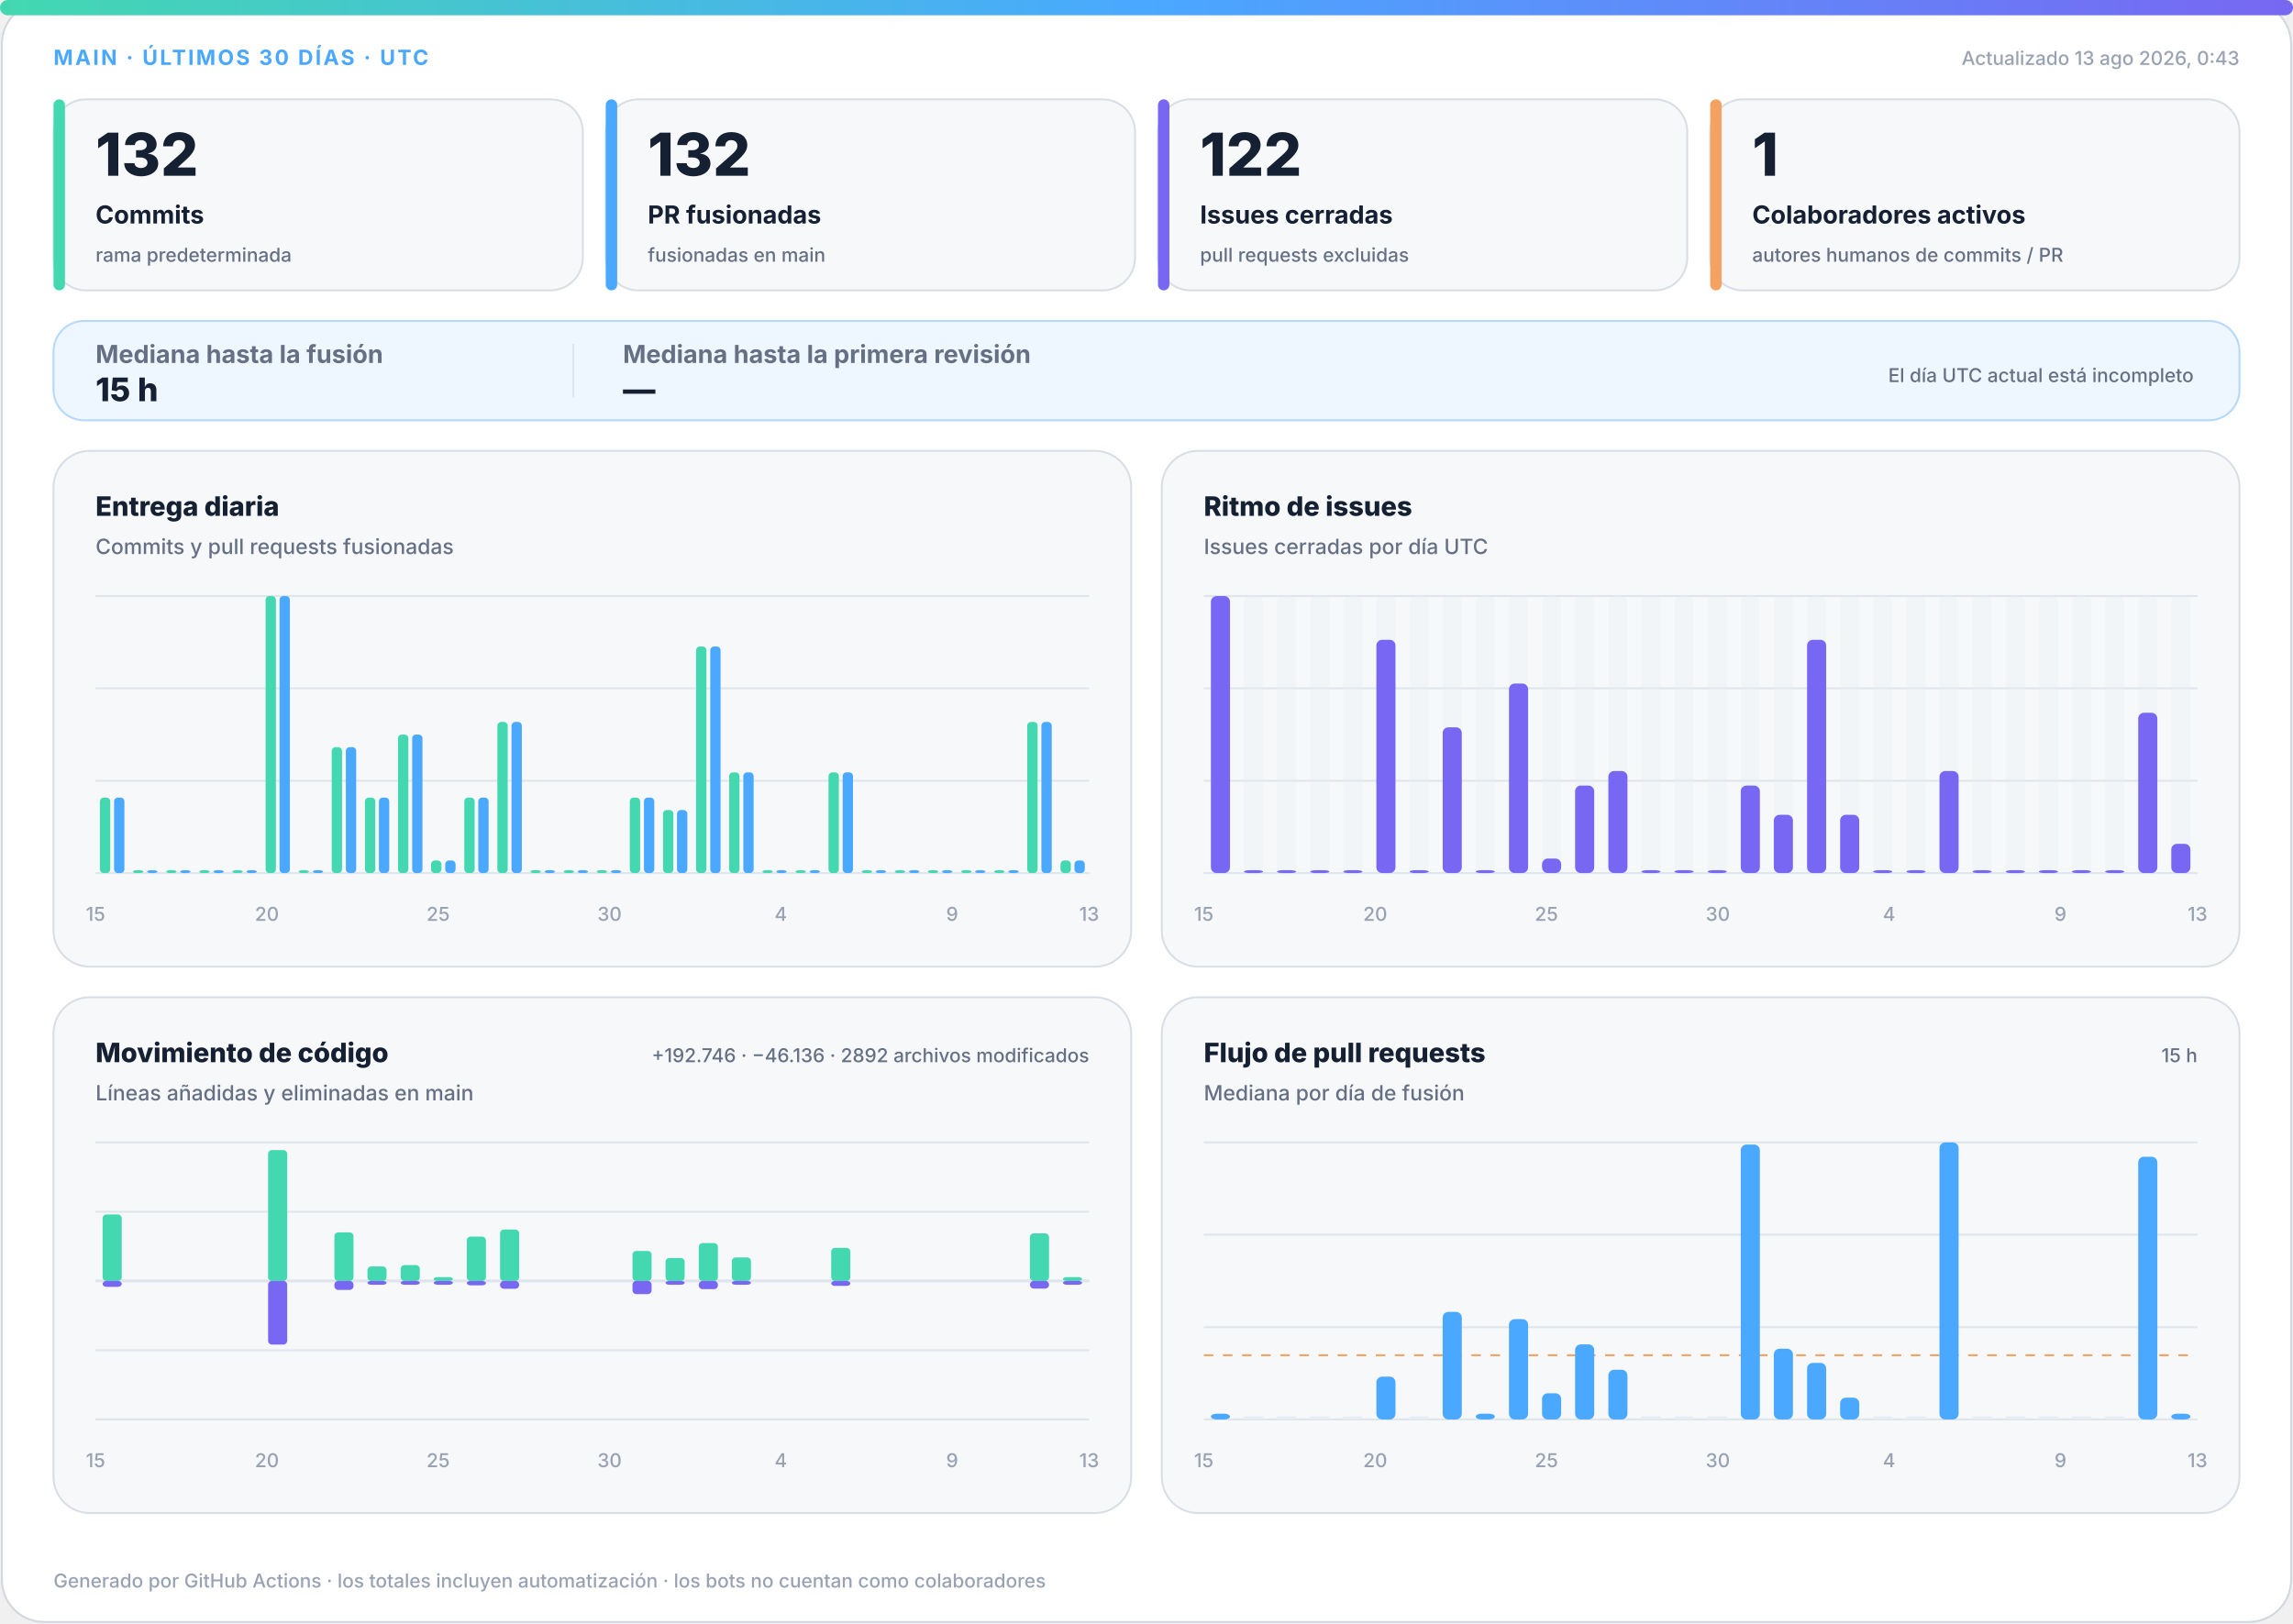
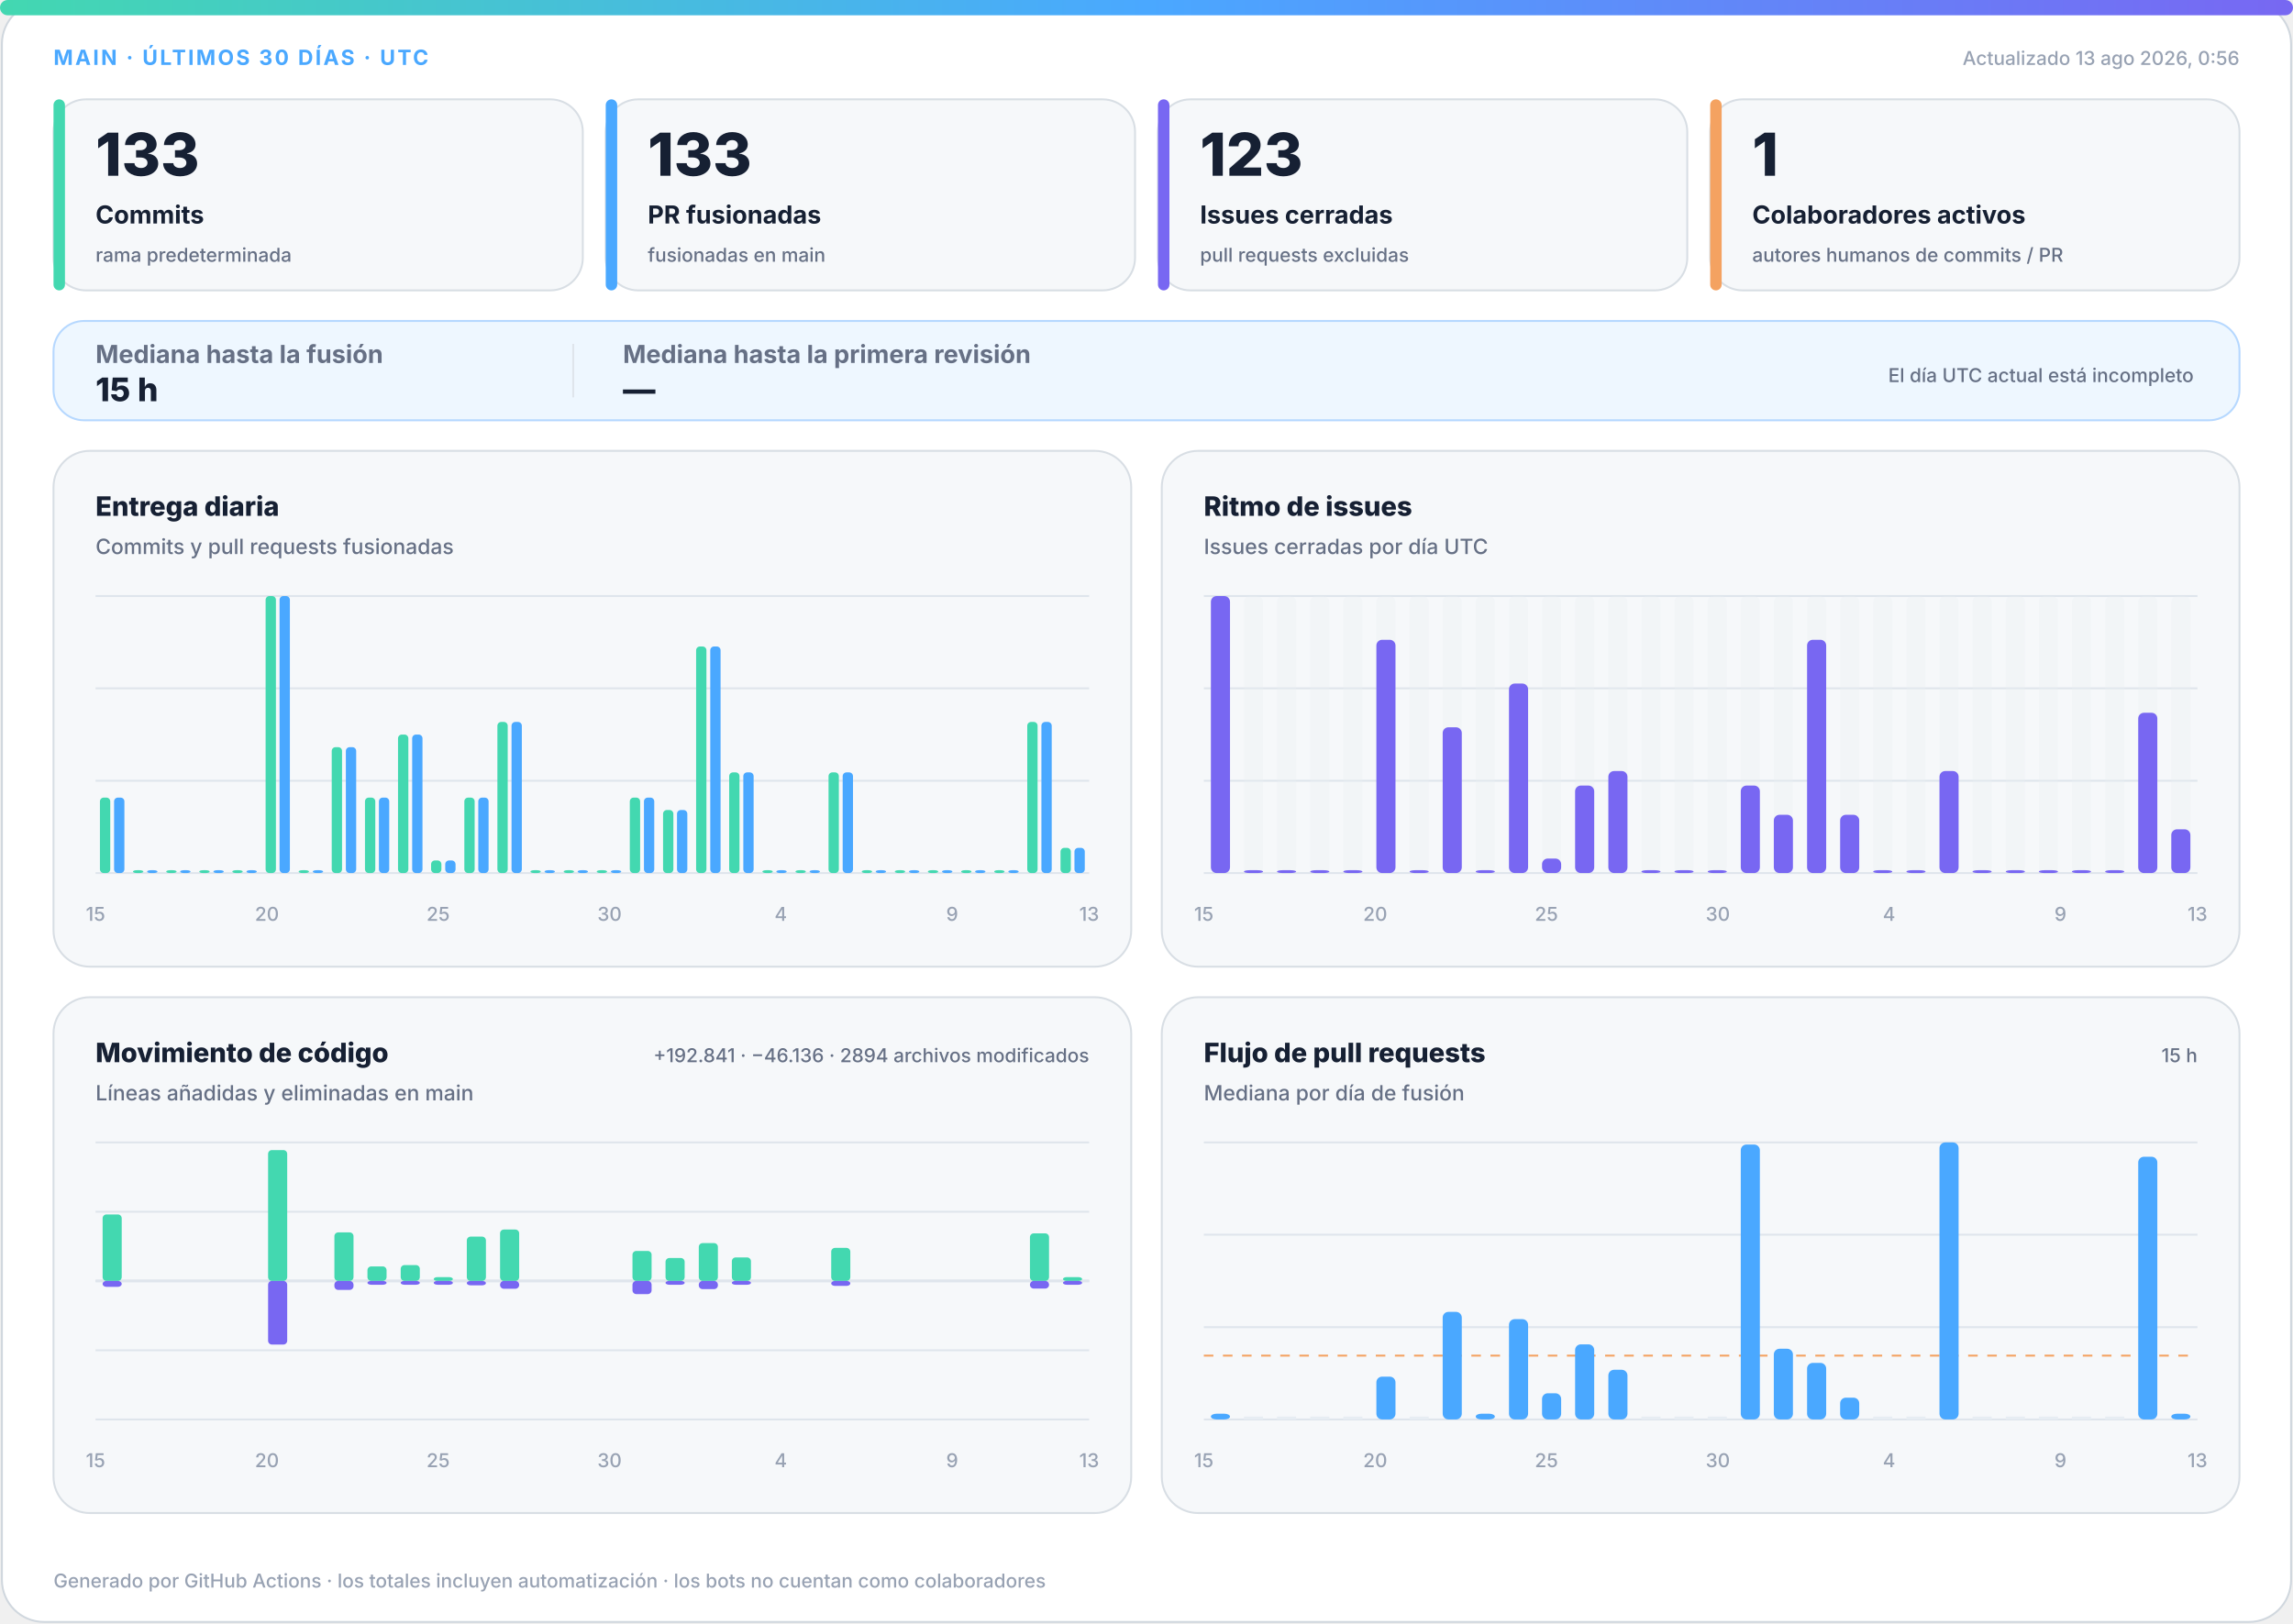
<svg xmlns="http://www.w3.org/2000/svg" width="1200" height="850" viewBox="0 0 1200 850" role="img" aria-labelledby="title desc">
  <defs>
    <linearGradient id="accent" x1="0" y1="0" x2="1" y2="0">
      <stop offset="0%" stop-color="#43d8b0" />
      <stop offset="50%" stop-color="#4aa8ff" />
      <stop offset="100%" stop-color="#7867f2" />
    </linearGradient>
    <linearGradient id="soft" x1="0" y1="0" x2="1" y2="1">
      <stop offset="0%" stop-color="#43d8b0" stop-opacity=".18" />
      <stop offset="100%" stop-color="#7867f2" stop-opacity=".12" />
    </linearGradient>
  </defs>
  <style>
.bg{fill:#fff;stroke:#d0d7de}.surface{fill:#f6f8fa;stroke:#d8dee4}.strong{fill:#eef7ff;stroke:#b6d8ff}.ink{fill:#162033}.muted{fill:#667085}.faint{fill:#98a2b3}.grid{stroke:#dfe5ec}.track{fill:#e7edf3}
.meta{font:750 11px -apple-system,BlinkMacSystemFont,"Segoe UI",sans-serif;letter-spacing:1.1px}.value{font:820 31px -apple-system,BlinkMacSystemFont,"Segoe UI",sans-serif}.label{font:720 13px -apple-system,BlinkMacSystemFont,"Segoe UI",sans-serif}.scope{font:520 10px -apple-system,BlinkMacSystemFont,"Segoe UI",sans-serif}.chart-title{font:760 14px -apple-system,BlinkMacSystemFont,"Segoe UI",sans-serif}.chart-subtitle{font:520 11px -apple-system,BlinkMacSystemFont,"Segoe UI",sans-serif}.small{font:540 10px -apple-system,BlinkMacSystemFont,"Segoe UI",sans-serif}.flow-value{font:780 17px -apple-system,BlinkMacSystemFont,"Segoe UI",sans-serif}
@media(prefers-color-scheme:dark){.bg{fill:#0d1117;stroke:#30363d}.surface{fill:#161b22;stroke:#30363d}.strong{fill:#10263a;stroke:#244d70}.ink{fill:#f0f6fc}.muted{fill:#a7b0bc}.faint{fill:#7d8590}.grid{stroke:#30363d}.track{fill:#27313d}}
</style>
  <rect class="bg" x="1" y="1" width="1198" height="848" rx="22" />
  <rect x="0" y="0" width="1200" height="8" rx="4" fill="url(#accent)" />
  <text class="meta" x="28" y="34" fill="#4aa8ff">MAIN · ÚLTIMOS 30 DÍAS · UTC</text>
-   <text class="small faint" x="1172" y="34" text-anchor="end">Actualizado 13 ago 2026, 0:43</text>
+   <text class="small faint" x="1172" y="34" text-anchor="end">Actualizado 13 ago 2026, 0:56</text>
  <g>
    <rect class="surface" x="28" y="52" width="277" height="100" rx="17" />
    <rect x="28" y="52" width="6" height="100" rx="3" fill="#43d8b0" />
-     <text class="value ink" x="50" y="92" style="font-size:31px">132</text>
+     <text class="value ink" x="50" y="92" style="font-size:31px">133</text>
    <text class="label ink" x="50" y="117" style="font-size:13px">Commits</text>
    <text class="scope muted" x="50" y="137" style="font-size:10px">rama predeterminada</text>
  </g>
  <g>
    <rect class="surface" x="317" y="52" width="277" height="100" rx="17" />
    <rect x="317" y="52" width="6" height="100" rx="3" fill="#4aa8ff" />
-     <text class="value ink" x="339" y="92" style="font-size:31px">132</text>
+     <text class="value ink" x="339" y="92" style="font-size:31px">133</text>
    <text class="label ink" x="339" y="117" style="font-size:13px">PR fusionadas</text>
    <text class="scope muted" x="339" y="137" style="font-size:10px">fusionadas en main</text>
  </g>
  <g>
    <rect class="surface" x="606" y="52" width="277" height="100" rx="17" />
    <rect x="606" y="52" width="6" height="100" rx="3" fill="#7867f2" />
-     <text class="value ink" x="628" y="92" style="font-size:31px">122</text>
+     <text class="value ink" x="628" y="92" style="font-size:31px">123</text>
    <text class="label ink" x="628" y="117" style="font-size:13px">Issues cerradas</text>
    <text class="scope muted" x="628" y="137" style="font-size:10px">pull requests excluidas</text>
  </g>
  <g>
    <rect class="surface" x="895" y="52" width="277" height="100" rx="17" />
    <rect x="895" y="52" width="6" height="100" rx="3" fill="#f4a261" />
    <text class="value ink" x="917" y="92" style="font-size:31px">1</text>
    <text class="label ink" x="917" y="117" style="font-size:13px">Colaboradores activos</text>
    <text class="scope muted" x="917" y="137" style="font-size:10px">autores humanos de commits / PR</text>
  </g>
  <g>
    <rect class="strong" x="28" y="168" width="1144" height="52" rx="16" fill="url(#soft)" />
    <text class="label muted" x="50" y="190">Mediana hasta la fusión</text>
    <text class="flow-value ink" x="50" y="210">15 h</text>
    <line class="grid" x1="300" y1="180" x2="300" y2="208" />
    <text class="label muted" x="326" y="190">Mediana hasta la primera revisión</text>
    <text class="flow-value ink" x="326" y="210">—</text>
    <text class="scope muted" x="1148" y="200" text-anchor="end">El día UTC actual está incompleto</text>
  </g>
  <g>
    <rect class="surface" x="28" y="236" width="564" height="270" rx="19" />
    <text class="chart-title ink" x="50" y="270">Entrega diaria</text>
    <text class="chart-subtitle muted" x="50" y="290">Commits y pull requests fusionadas</text>
    <line class="grid" x1="50" y1="312.0" x2="570" y2="312.0" />
    <line class="grid" x1="50" y1="360.3" x2="570" y2="360.3" />
    <line class="grid" x1="50" y1="408.7" x2="570" y2="408.7" />
    <line class="grid" x1="50" y1="457.0" x2="570" y2="457.0" />
    <rect x="52.3" y="417.5" width="5.4" height="39.5" rx="2" fill="#43d8b0" />
    <rect x="59.7" y="417.5" width="5.4" height="39.5" rx="2" fill="#4aa8ff" />
    <rect x="69.6" y="455.5" width="5.4" height="1.5" rx="2" fill="#43d8b0" />
    <rect x="77.0" y="455.5" width="5.4" height="1.5" rx="2" fill="#4aa8ff" />
    <rect x="87.0" y="455.5" width="5.4" height="1.5" rx="2" fill="#43d8b0" />
    <rect x="94.3" y="455.5" width="5.4" height="1.5" rx="2" fill="#4aa8ff" />
    <rect x="104.3" y="455.5" width="5.4" height="1.5" rx="2" fill="#43d8b0" />
    <rect x="111.7" y="455.5" width="5.4" height="1.5" rx="2" fill="#4aa8ff" />
    <rect x="121.6" y="455.5" width="5.4" height="1.5" rx="2" fill="#43d8b0" />
    <rect x="129.0" y="455.5" width="5.4" height="1.5" rx="2" fill="#4aa8ff" />
    <rect x="139.0" y="312.0" width="5.4" height="145.0" rx="2" fill="#43d8b0" />
    <rect x="146.3" y="312.0" width="5.4" height="145.0" rx="2" fill="#4aa8ff" />
    <rect x="156.3" y="455.5" width="5.4" height="1.5" rx="2" fill="#43d8b0" />
    <rect x="163.7" y="455.5" width="5.4" height="1.5" rx="2" fill="#4aa8ff" />
    <rect x="173.6" y="391.1" width="5.4" height="65.9" rx="2" fill="#43d8b0" />
    <rect x="181.0" y="391.1" width="5.4" height="65.9" rx="2" fill="#4aa8ff" />
    <rect x="191.0" y="417.5" width="5.4" height="39.5" rx="2" fill="#43d8b0" />
    <rect x="198.3" y="417.5" width="5.4" height="39.5" rx="2" fill="#4aa8ff" />
    <rect x="208.3" y="384.5" width="5.4" height="72.5" rx="2" fill="#43d8b0" />
    <rect x="215.7" y="384.5" width="5.4" height="72.5" rx="2" fill="#4aa8ff" />
    <rect x="225.6" y="450.4" width="5.4" height="6.6" rx="2" fill="#43d8b0" />
    <rect x="233.0" y="450.4" width="5.4" height="6.6" rx="2" fill="#4aa8ff" />
    <rect x="243.0" y="417.5" width="5.4" height="39.5" rx="2" fill="#43d8b0" />
    <rect x="250.3" y="417.5" width="5.4" height="39.5" rx="2" fill="#4aa8ff" />
    <rect x="260.3" y="377.9" width="5.4" height="79.1" rx="2" fill="#43d8b0" />
    <rect x="267.7" y="377.9" width="5.4" height="79.1" rx="2" fill="#4aa8ff" />
    <rect x="277.6" y="455.5" width="5.4" height="1.5" rx="2" fill="#43d8b0" />
    <rect x="285.0" y="455.5" width="5.4" height="1.5" rx="2" fill="#4aa8ff" />
    <rect x="295.0" y="455.5" width="5.4" height="1.5" rx="2" fill="#43d8b0" />
    <rect x="302.3" y="455.5" width="5.4" height="1.5" rx="2" fill="#4aa8ff" />
    <rect x="312.3" y="455.5" width="5.4" height="1.5" rx="2" fill="#43d8b0" />
    <rect x="319.7" y="455.5" width="5.4" height="1.5" rx="2" fill="#4aa8ff" />
    <rect x="329.6" y="417.5" width="5.4" height="39.5" rx="2" fill="#43d8b0" />
    <rect x="337.0" y="417.5" width="5.4" height="39.5" rx="2" fill="#4aa8ff" />
    <rect x="347.0" y="424.0" width="5.4" height="33.0" rx="2" fill="#43d8b0" />
    <rect x="354.3" y="424.0" width="5.4" height="33.0" rx="2" fill="#4aa8ff" />
    <rect x="364.3" y="338.4" width="5.4" height="118.6" rx="2" fill="#43d8b0" />
    <rect x="371.7" y="338.4" width="5.4" height="118.6" rx="2" fill="#4aa8ff" />
    <rect x="381.6" y="404.3" width="5.4" height="52.7" rx="2" fill="#43d8b0" />
    <rect x="389.0" y="404.3" width="5.4" height="52.7" rx="2" fill="#4aa8ff" />
    <rect x="399.0" y="455.5" width="5.4" height="1.5" rx="2" fill="#43d8b0" />
    <rect x="406.3" y="455.5" width="5.4" height="1.5" rx="2" fill="#4aa8ff" />
    <rect x="416.3" y="455.5" width="5.4" height="1.5" rx="2" fill="#43d8b0" />
    <rect x="423.7" y="455.5" width="5.4" height="1.5" rx="2" fill="#4aa8ff" />
    <rect x="433.6" y="404.3" width="5.4" height="52.7" rx="2" fill="#43d8b0" />
    <rect x="441.0" y="404.3" width="5.4" height="52.7" rx="2" fill="#4aa8ff" />
    <rect x="451.0" y="455.5" width="5.4" height="1.5" rx="2" fill="#43d8b0" />
    <rect x="458.3" y="455.5" width="5.4" height="1.5" rx="2" fill="#4aa8ff" />
    <rect x="468.3" y="455.5" width="5.4" height="1.5" rx="2" fill="#43d8b0" />
    <rect x="475.7" y="455.5" width="5.4" height="1.5" rx="2" fill="#4aa8ff" />
    <rect x="485.6" y="455.5" width="5.4" height="1.5" rx="2" fill="#43d8b0" />
    <rect x="493.0" y="455.5" width="5.4" height="1.5" rx="2" fill="#4aa8ff" />
    <rect x="503.0" y="455.5" width="5.4" height="1.5" rx="2" fill="#43d8b0" />
    <rect x="510.3" y="455.5" width="5.4" height="1.5" rx="2" fill="#4aa8ff" />
    <rect x="520.3" y="455.5" width="5.4" height="1.5" rx="2" fill="#43d8b0" />
    <rect x="527.7" y="455.5" width="5.4" height="1.5" rx="2" fill="#4aa8ff" />
    <rect x="537.6" y="377.9" width="5.4" height="79.1" rx="2" fill="#43d8b0" />
    <rect x="545.0" y="377.9" width="5.4" height="79.1" rx="2" fill="#4aa8ff" />
-     <rect x="555.0" y="450.4" width="5.4" height="6.6" rx="2" fill="#43d8b0" />
-     <rect x="562.3" y="450.4" width="5.4" height="6.6" rx="2" fill="#4aa8ff" />
+     <rect x="555.0" y="443.8" width="5.4" height="13.2" rx="2" fill="#43d8b0" />
+     <rect x="562.3" y="443.8" width="5.4" height="13.2" rx="2" fill="#4aa8ff" />
    <text class="small faint" x="50.0" y="482" text-anchor="middle">15</text>
    <text class="small faint" x="139.7" y="482" text-anchor="middle">20</text>
    <text class="small faint" x="229.3" y="482" text-anchor="middle">25</text>
    <text class="small faint" x="319.0" y="482" text-anchor="middle">30</text>
    <text class="small faint" x="408.6" y="482" text-anchor="middle">4</text>
    <text class="small faint" x="498.3" y="482" text-anchor="middle">9</text>
    <text class="small faint" x="570.0" y="482" text-anchor="middle">13</text>
  </g>
  <g>
    <rect class="surface" x="608" y="236" width="564" height="270" rx="19" />
    <text class="chart-title ink" x="630" y="270">Ritmo de issues</text>
    <text class="chart-subtitle muted" x="630" y="290">Issues cerradas por día UTC</text>
    <line class="grid" x1="630" y1="312.0" x2="1150" y2="312.0" />
    <line class="grid" x1="630" y1="360.3" x2="1150" y2="360.3" />
    <line class="grid" x1="630" y1="408.7" x2="1150" y2="408.7" />
    <line class="grid" x1="630" y1="457.0" x2="1150" y2="457.0" />
    <g>
      <rect class="track" x="633.7" y="312" width="10.0" height="145" rx="3" opacity=".3" />
      <rect x="633.7" y="312.0" width="10.0" height="145.0" rx="3" fill="#7867f2" />
    </g>
    <g>
      <rect class="track" x="651.0" y="312" width="10.0" height="145" rx="3" opacity=".3" />
      <rect x="651.0" y="455.5" width="10.0" height="1.5" rx="3" fill="#7867f2" />
    </g>
    <g>
      <rect class="track" x="668.3" y="312" width="10.0" height="145" rx="3" opacity=".3" />
      <rect x="668.3" y="455.5" width="10.0" height="1.5" rx="3" fill="#7867f2" />
    </g>
    <g>
      <rect class="track" x="685.7" y="312" width="10.0" height="145" rx="3" opacity=".3" />
      <rect x="685.7" y="455.5" width="10.0" height="1.5" rx="3" fill="#7867f2" />
    </g>
    <g>
      <rect class="track" x="703.0" y="312" width="10.0" height="145" rx="3" opacity=".3" />
      <rect x="703.0" y="455.5" width="10.0" height="1.5" rx="3" fill="#7867f2" />
    </g>
    <g>
      <rect class="track" x="720.3" y="312" width="10.0" height="145" rx="3" opacity=".3" />
      <rect x="720.3" y="334.9" width="10.0" height="122.1" rx="3" fill="#7867f2" />
    </g>
    <g>
      <rect class="track" x="737.7" y="312" width="10.0" height="145" rx="3" opacity=".3" />
      <rect x="737.7" y="455.5" width="10.0" height="1.5" rx="3" fill="#7867f2" />
    </g>
    <g>
      <rect class="track" x="755.0" y="312" width="10.0" height="145" rx="3" opacity=".3" />
      <rect x="755.0" y="380.7" width="10.0" height="76.3" rx="3" fill="#7867f2" />
    </g>
    <g>
      <rect class="track" x="772.3" y="312" width="10.0" height="145" rx="3" opacity=".3" />
      <rect x="772.3" y="455.5" width="10.0" height="1.5" rx="3" fill="#7867f2" />
    </g>
    <g>
      <rect class="track" x="789.7" y="312" width="10.0" height="145" rx="3" opacity=".3" />
      <rect x="789.7" y="357.8" width="10.0" height="99.2" rx="3" fill="#7867f2" />
    </g>
    <g>
      <rect class="track" x="807.0" y="312" width="10.0" height="145" rx="3" opacity=".3" />
      <rect x="807.0" y="449.4" width="10.0" height="7.6" rx="3" fill="#7867f2" />
    </g>
    <g>
      <rect class="track" x="824.3" y="312" width="10.0" height="145" rx="3" opacity=".3" />
      <rect x="824.3" y="411.2" width="10.0" height="45.8" rx="3" fill="#7867f2" />
    </g>
    <g>
      <rect class="track" x="841.7" y="312" width="10.0" height="145" rx="3" opacity=".3" />
      <rect x="841.7" y="403.6" width="10.0" height="53.4" rx="3" fill="#7867f2" />
    </g>
    <g>
      <rect class="track" x="859.0" y="312" width="10.0" height="145" rx="3" opacity=".3" />
      <rect x="859.0" y="455.5" width="10.0" height="1.5" rx="3" fill="#7867f2" />
    </g>
    <g>
      <rect class="track" x="876.3" y="312" width="10.0" height="145" rx="3" opacity=".3" />
      <rect x="876.3" y="455.5" width="10.0" height="1.5" rx="3" fill="#7867f2" />
    </g>
    <g>
      <rect class="track" x="893.7" y="312" width="10.0" height="145" rx="3" opacity=".3" />
      <rect x="893.7" y="455.5" width="10.0" height="1.5" rx="3" fill="#7867f2" />
    </g>
    <g>
      <rect class="track" x="911.0" y="312" width="10.0" height="145" rx="3" opacity=".3" />
      <rect x="911.0" y="411.2" width="10.0" height="45.8" rx="3" fill="#7867f2" />
    </g>
    <g>
      <rect class="track" x="928.3" y="312" width="10.0" height="145" rx="3" opacity=".3" />
      <rect x="928.3" y="426.5" width="10.0" height="30.5" rx="3" fill="#7867f2" />
    </g>
    <g>
      <rect class="track" x="945.7" y="312" width="10.0" height="145" rx="3" opacity=".3" />
      <rect x="945.7" y="334.9" width="10.0" height="122.1" rx="3" fill="#7867f2" />
    </g>
    <g>
      <rect class="track" x="963.0" y="312" width="10.0" height="145" rx="3" opacity=".3" />
      <rect x="963.0" y="426.5" width="10.0" height="30.5" rx="3" fill="#7867f2" />
    </g>
    <g>
      <rect class="track" x="980.3" y="312" width="10.0" height="145" rx="3" opacity=".3" />
      <rect x="980.3" y="455.5" width="10.0" height="1.5" rx="3" fill="#7867f2" />
    </g>
    <g>
      <rect class="track" x="997.7" y="312" width="10.0" height="145" rx="3" opacity=".3" />
      <rect x="997.7" y="455.5" width="10.0" height="1.5" rx="3" fill="#7867f2" />
    </g>
    <g>
      <rect class="track" x="1015.0" y="312" width="10.0" height="145" rx="3" opacity=".3" />
      <rect x="1015.0" y="403.6" width="10.0" height="53.4" rx="3" fill="#7867f2" />
    </g>
    <g>
      <rect class="track" x="1032.3" y="312" width="10.0" height="145" rx="3" opacity=".3" />
      <rect x="1032.3" y="455.5" width="10.0" height="1.5" rx="3" fill="#7867f2" />
    </g>
    <g>
      <rect class="track" x="1049.7" y="312" width="10.0" height="145" rx="3" opacity=".3" />
      <rect x="1049.7" y="455.5" width="10.0" height="1.5" rx="3" fill="#7867f2" />
    </g>
    <g>
      <rect class="track" x="1067.0" y="312" width="10.0" height="145" rx="3" opacity=".3" />
      <rect x="1067.0" y="455.5" width="10.0" height="1.5" rx="3" fill="#7867f2" />
    </g>
    <g>
      <rect class="track" x="1084.3" y="312" width="10.0" height="145" rx="3" opacity=".3" />
      <rect x="1084.3" y="455.5" width="10.0" height="1.5" rx="3" fill="#7867f2" />
    </g>
    <g>
      <rect class="track" x="1101.7" y="312" width="10.0" height="145" rx="3" opacity=".3" />
      <rect x="1101.7" y="455.5" width="10.0" height="1.5" rx="3" fill="#7867f2" />
    </g>
    <g>
      <rect class="track" x="1119.0" y="312" width="10.0" height="145" rx="3" opacity=".3" />
      <rect x="1119.0" y="373.1" width="10.0" height="83.9" rx="3" fill="#7867f2" />
    </g>
    <g>
      <rect class="track" x="1136.3" y="312" width="10.0" height="145" rx="3" opacity=".3" />
-       <rect x="1136.3" y="441.7" width="10.0" height="15.3" rx="3" fill="#7867f2" />
+       <rect x="1136.3" y="434.1" width="10.0" height="22.9" rx="3" fill="#7867f2" />
    </g>
    <text class="small faint" x="630.0" y="482" text-anchor="middle">15</text>
    <text class="small faint" x="719.7" y="482" text-anchor="middle">20</text>
    <text class="small faint" x="809.3" y="482" text-anchor="middle">25</text>
    <text class="small faint" x="899.0" y="482" text-anchor="middle">30</text>
    <text class="small faint" x="988.6" y="482" text-anchor="middle">4</text>
    <text class="small faint" x="1078.3" y="482" text-anchor="middle">9</text>
    <text class="small faint" x="1150.0" y="482" text-anchor="middle">13</text>
  </g>
  <g>
    <rect class="surface" x="28" y="522" width="564" height="270" rx="19" />
    <text class="chart-title ink" x="50" y="556">Movimiento de código</text>
    <text class="chart-subtitle muted" x="50" y="576">Líneas añadidas y eliminadas en main</text>
-     <text class="small muted" x="570" y="556" text-anchor="end">+192.746 · −46.136 · 2892 archivos modificados</text>
+     <text class="small muted" x="570" y="556" text-anchor="end">+192.841 · −46.136 · 2894 archivos modificados</text>
    <line class="grid" x1="50" y1="598.0" x2="570" y2="598.0" />
    <line class="grid" x1="50" y1="634.3" x2="570" y2="634.3" />
    <line class="grid" x1="50" y1="670.5" x2="570" y2="670.5" />
    <line class="grid" x1="50" y1="706.8" x2="570" y2="706.8" />
    <line class="grid" x1="50" y1="743.0" x2="570" y2="743.0" />
    <line class="grid" x1="50" y1="670.5" x2="570" y2="670.5" stroke-width="1.5" />
    <rect x="53.7" y="635.7" width="10.0" height="34.8" rx="2" fill="#43d8b0" />
    <rect x="53.7" y="670.5" width="10.0" height="3.1" rx="2" fill="#7867f2" />
    <rect x="71.0" y="670.5" width="10.0" height="0.0" rx="2" fill="#43d8b0" />
    <rect x="71.0" y="670.5" width="10.0" height="0.0" rx="2" fill="#7867f2" />
    <rect x="88.3" y="670.5" width="10.0" height="0.0" rx="2" fill="#43d8b0" />
    <rect x="88.3" y="670.5" width="10.0" height="0.0" rx="2" fill="#7867f2" />
    <rect x="105.7" y="670.5" width="10.0" height="0.0" rx="2" fill="#43d8b0" />
    <rect x="105.7" y="670.5" width="10.0" height="0.0" rx="2" fill="#7867f2" />
    <rect x="123.0" y="670.5" width="10.0" height="0.0" rx="2" fill="#43d8b0" />
    <rect x="123.0" y="670.5" width="10.0" height="0.0" rx="2" fill="#7867f2" />
    <rect x="140.3" y="602.0" width="10.0" height="68.5" rx="2" fill="#43d8b0" />
    <rect x="140.3" y="670.5" width="10.0" height="33.3" rx="2" fill="#7867f2" />
    <rect x="157.7" y="670.5" width="10.0" height="0.0" rx="2" fill="#43d8b0" />
    <rect x="157.7" y="670.5" width="10.0" height="0.0" rx="2" fill="#7867f2" />
    <rect x="175.0" y="645.1" width="10.0" height="25.4" rx="2" fill="#43d8b0" />
    <rect x="175.0" y="670.5" width="10.0" height="4.7" rx="2" fill="#7867f2" />
    <rect x="192.3" y="662.9" width="10.0" height="7.6" rx="2" fill="#43d8b0" />
    <rect x="192.3" y="670.5" width="10.0" height="2.0" rx="2" fill="#7867f2" />
    <rect x="209.7" y="662.2" width="10.0" height="8.3" rx="2" fill="#43d8b0" />
    <rect x="209.7" y="670.5" width="10.0" height="2.0" rx="2" fill="#7867f2" />
    <rect x="227.0" y="668.5" width="10.0" height="2.0" rx="2" fill="#43d8b0" />
    <rect x="227.0" y="670.5" width="10.0" height="2.0" rx="2" fill="#7867f2" />
    <rect x="244.3" y="647.3" width="10.0" height="23.2" rx="2" fill="#43d8b0" />
    <rect x="244.3" y="670.5" width="10.0" height="2.3" rx="2" fill="#7867f2" />
    <rect x="261.7" y="643.6" width="10.0" height="26.9" rx="2" fill="#43d8b0" />
    <rect x="261.7" y="670.5" width="10.0" height="4.1" rx="2" fill="#7867f2" />
    <rect x="279.0" y="670.5" width="10.0" height="0.0" rx="2" fill="#43d8b0" />
    <rect x="279.0" y="670.5" width="10.0" height="0.0" rx="2" fill="#7867f2" />
    <rect x="296.3" y="670.5" width="10.0" height="0.0" rx="2" fill="#43d8b0" />
    <rect x="296.3" y="670.5" width="10.0" height="0.0" rx="2" fill="#7867f2" />
    <rect x="313.7" y="670.5" width="10.0" height="0.0" rx="2" fill="#43d8b0" />
    <rect x="313.7" y="670.5" width="10.0" height="0.0" rx="2" fill="#7867f2" />
    <rect x="331.0" y="654.8" width="10.0" height="15.7" rx="2" fill="#43d8b0" />
    <rect x="331.0" y="670.5" width="10.0" height="6.9" rx="2" fill="#7867f2" />
    <rect x="348.3" y="658.5" width="10.0" height="12.0" rx="2" fill="#43d8b0" />
    <rect x="348.3" y="670.5" width="10.0" height="2.0" rx="2" fill="#7867f2" />
    <rect x="365.7" y="650.7" width="10.0" height="19.8" rx="2" fill="#43d8b0" />
    <rect x="365.7" y="670.5" width="10.0" height="4.3" rx="2" fill="#7867f2" />
    <rect x="383.0" y="658.2" width="10.0" height="12.3" rx="2" fill="#43d8b0" />
    <rect x="383.0" y="670.5" width="10.0" height="2.0" rx="2" fill="#7867f2" />
    <rect x="400.3" y="670.5" width="10.0" height="0.0" rx="2" fill="#43d8b0" />
    <rect x="400.3" y="670.5" width="10.0" height="0.0" rx="2" fill="#7867f2" />
    <rect x="417.7" y="670.5" width="10.0" height="0.0" rx="2" fill="#43d8b0" />
    <rect x="417.7" y="670.5" width="10.0" height="0.0" rx="2" fill="#7867f2" />
    <rect x="435.0" y="653.2" width="10.0" height="17.3" rx="2" fill="#43d8b0" />
    <rect x="435.0" y="670.5" width="10.0" height="2.6" rx="2" fill="#7867f2" />
    <rect x="452.3" y="670.5" width="10.0" height="0.0" rx="2" fill="#43d8b0" />
    <rect x="452.3" y="670.5" width="10.0" height="0.0" rx="2" fill="#7867f2" />
    <rect x="469.7" y="670.5" width="10.0" height="0.0" rx="2" fill="#43d8b0" />
    <rect x="469.7" y="670.5" width="10.0" height="0.0" rx="2" fill="#7867f2" />
    <rect x="487.0" y="670.5" width="10.0" height="0.0" rx="2" fill="#43d8b0" />
    <rect x="487.0" y="670.5" width="10.0" height="0.0" rx="2" fill="#7867f2" />
    <rect x="504.3" y="670.5" width="10.0" height="0.0" rx="2" fill="#43d8b0" />
    <rect x="504.3" y="670.5" width="10.0" height="0.0" rx="2" fill="#7867f2" />
    <rect x="521.7" y="670.5" width="10.0" height="0.0" rx="2" fill="#43d8b0" />
    <rect x="521.7" y="670.5" width="10.0" height="0.0" rx="2" fill="#7867f2" />
    <rect x="539.0" y="645.6" width="10.0" height="24.9" rx="2" fill="#43d8b0" />
    <rect x="539.0" y="670.5" width="10.0" height="4.0" rx="2" fill="#7867f2" />
    <rect x="556.3" y="668.5" width="10.0" height="2.0" rx="2" fill="#43d8b0" />
    <rect x="556.3" y="670.5" width="10.0" height="2.0" rx="2" fill="#7867f2" />
    <text class="small faint" x="50.0" y="768" text-anchor="middle">15</text>
    <text class="small faint" x="139.7" y="768" text-anchor="middle">20</text>
    <text class="small faint" x="229.3" y="768" text-anchor="middle">25</text>
    <text class="small faint" x="319.0" y="768" text-anchor="middle">30</text>
    <text class="small faint" x="408.6" y="768" text-anchor="middle">4</text>
    <text class="small faint" x="498.3" y="768" text-anchor="middle">9</text>
    <text class="small faint" x="570.0" y="768" text-anchor="middle">13</text>
  </g>
  <g>
    <rect class="surface" x="608" y="522" width="564" height="270" rx="19" />
    <text class="chart-title ink" x="630" y="556">Flujo de pull requests</text>
    <text class="chart-subtitle muted" x="630" y="576">Mediana por día de fusión</text>
    <text class="small muted" x="1150" y="556" text-anchor="end">15 h</text>
    <line class="grid" x1="630" y1="598.0" x2="1150" y2="598.0" />
    <line class="grid" x1="630" y1="646.3" x2="1150" y2="646.3" />
    <line class="grid" x1="630" y1="694.7" x2="1150" y2="694.7" />
    <line class="grid" x1="630" y1="743.0" x2="1150" y2="743.0" />
-     <line x1="630" y1="709.4" x2="1150" y2="709.4" stroke="#f4a261" stroke-dasharray="5 5" />
+     <line x1="630" y1="709.6" x2="1150" y2="709.6" stroke="#f4a261" stroke-dasharray="5 5" />
    <rect x="633.7" y="740.0" width="10.0" height="3.0" rx="3" fill="#4aa8ff" />
    <rect class="track" x="651.0" y="741.5" width="10.0" height="1.5" />
    <rect class="track" x="668.3" y="741.5" width="10.0" height="1.5" />
    <rect class="track" x="685.7" y="741.5" width="10.0" height="1.5" />
    <rect class="track" x="703.0" y="741.5" width="10.0" height="1.5" />
    <rect x="720.3" y="720.6" width="10.0" height="22.4" rx="3" fill="#4aa8ff" />
    <rect class="track" x="737.7" y="741.5" width="10.0" height="1.5" />
    <rect x="755.0" y="686.7" width="10.0" height="56.3" rx="3" fill="#4aa8ff" />
    <rect x="772.3" y="740.0" width="10.0" height="3.0" rx="3" fill="#4aa8ff" />
    <rect x="789.7" y="690.5" width="10.0" height="52.5" rx="3" fill="#4aa8ff" />
    <rect x="807.0" y="729.3" width="10.0" height="13.7" rx="3" fill="#4aa8ff" />
    <rect x="824.3" y="703.7" width="10.0" height="39.3" rx="3" fill="#4aa8ff" />
    <rect x="841.7" y="717.0" width="10.0" height="26.0" rx="3" fill="#4aa8ff" />
    <rect class="track" x="859.0" y="741.5" width="10.0" height="1.5" />
    <rect class="track" x="876.3" y="741.5" width="10.0" height="1.5" />
    <rect class="track" x="893.7" y="741.5" width="10.0" height="1.5" />
    <rect x="911.0" y="599.1" width="10.0" height="143.9" rx="3" fill="#4aa8ff" />
    <rect x="928.3" y="706.0" width="10.0" height="37.0" rx="3" fill="#4aa8ff" />
    <rect x="945.7" y="713.4" width="10.0" height="29.6" rx="3" fill="#4aa8ff" />
    <rect x="963.0" y="731.6" width="10.0" height="11.4" rx="3" fill="#4aa8ff" />
    <rect class="track" x="980.3" y="741.5" width="10.0" height="1.5" />
    <rect class="track" x="997.7" y="741.5" width="10.0" height="1.5" />
    <rect x="1015.0" y="598.0" width="10.0" height="145.0" rx="3" fill="#4aa8ff" />
    <rect class="track" x="1032.3" y="741.5" width="10.0" height="1.5" />
    <rect class="track" x="1049.7" y="741.5" width="10.0" height="1.5" />
    <rect class="track" x="1067.0" y="741.5" width="10.0" height="1.5" />
    <rect class="track" x="1084.3" y="741.5" width="10.0" height="1.5" />
    <rect class="track" x="1101.7" y="741.5" width="10.0" height="1.5" />
    <rect x="1119.0" y="605.5" width="10.0" height="137.5" rx="3" fill="#4aa8ff" />
    <rect x="1136.3" y="740.0" width="10.0" height="3.0" rx="3" fill="#4aa8ff" />
    <text class="small faint" x="630.0" y="768" text-anchor="middle">15</text>
    <text class="small faint" x="719.7" y="768" text-anchor="middle">20</text>
    <text class="small faint" x="809.3" y="768" text-anchor="middle">25</text>
    <text class="small faint" x="899.0" y="768" text-anchor="middle">30</text>
    <text class="small faint" x="988.6" y="768" text-anchor="middle">4</text>
    <text class="small faint" x="1078.3" y="768" text-anchor="middle">9</text>
    <text class="small faint" x="1150.0" y="768" text-anchor="middle">13</text>
  </g>
  <text class="small faint" x="28" y="831">Generado por GitHub Actions · los totales incluyen automatización · los bots no cuentan como colaboradores</text>
</svg>
